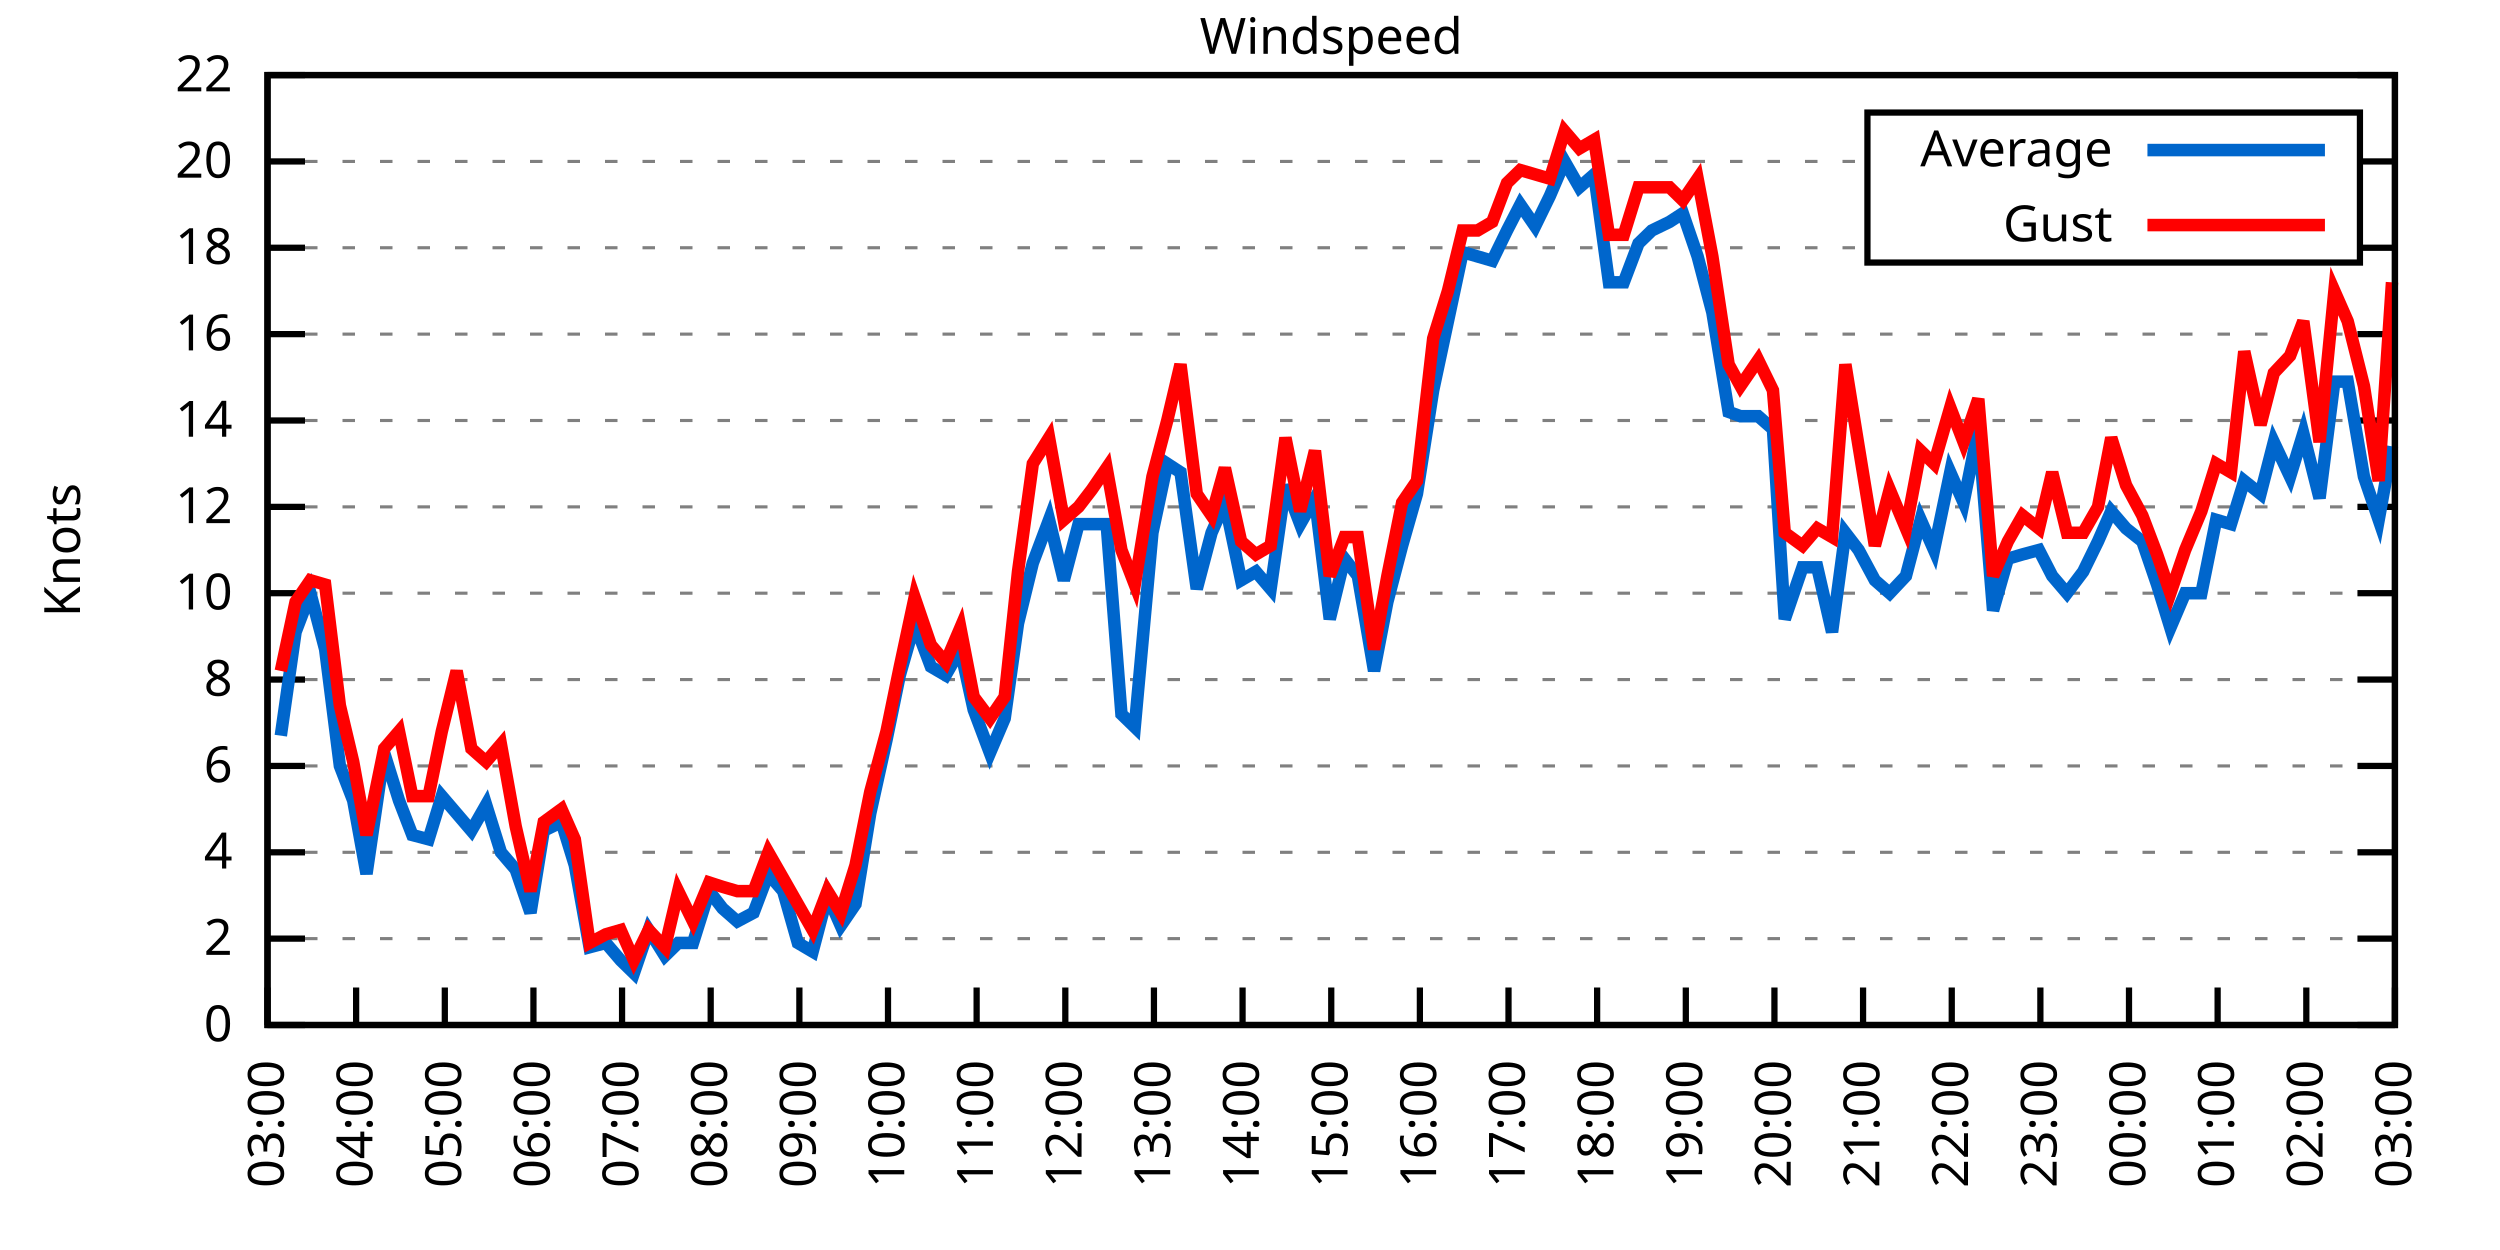
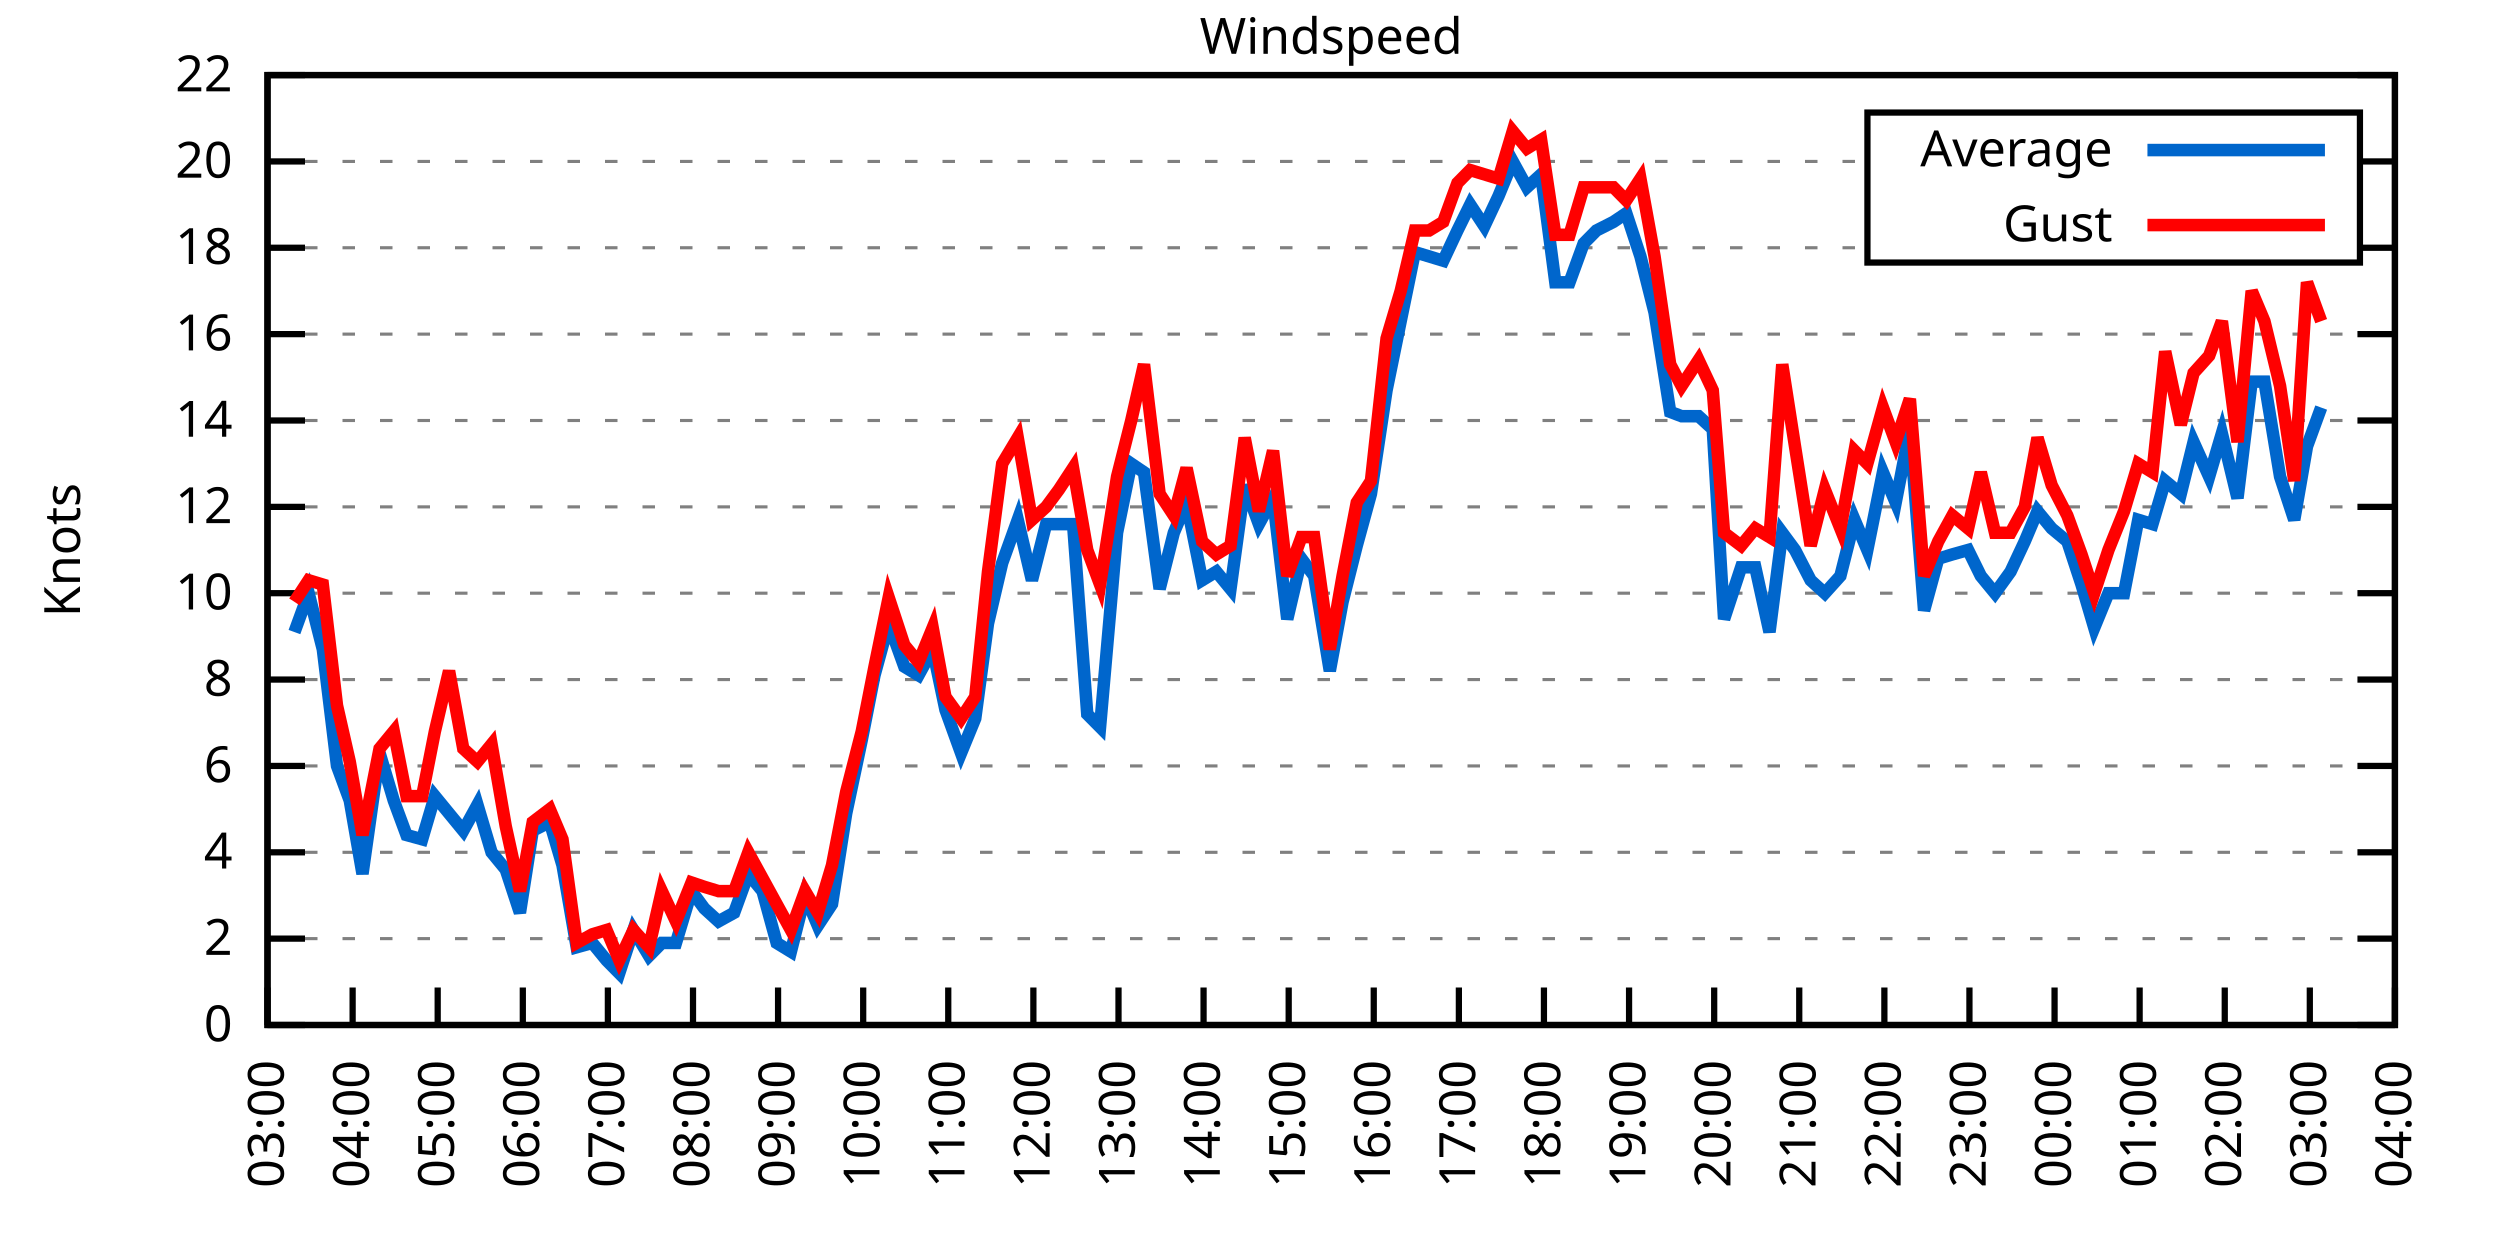
<svg xmlns="http://www.w3.org/2000/svg" xmlns:xlink="http://www.w3.org/1999/xlink" width="400" height="200" viewBox="0 0 400 200">
  <g id="gnuplot_canvas">
    <rect x="0" y="0" width="400" height="200" fill="none" />
    <defs>
      <circle id="gpDot" r="0.5" stroke-width="0.5" stroke="currentColor" />
      <path id="gpPt0" stroke-width="0.333" stroke="currentColor" d="M-1,0 h2 M0,-1 v2" />
      <path id="gpPt1" stroke-width="0.333" stroke="currentColor" d="M-1,-1 L1,1 M1,-1 L-1,1" />
      <path id="gpPt2" stroke-width="0.333" stroke="currentColor" d="M-1,0 L1,0 M0,-1 L0,1 M-1,-1 L1,1 M-1,1 L1,-1" />
      <rect id="gpPt3" stroke-width="0.333" stroke="currentColor" x="-1" y="-1" width="2" height="2" />
      <rect id="gpPt4" stroke-width="0.333" stroke="currentColor" fill="currentColor" x="-1" y="-1" width="2" height="2" />
      <circle id="gpPt5" stroke-width="0.333" stroke="currentColor" cx="0" cy="0" r="1" />
      <use xlink:href="#gpPt5" id="gpPt6" fill="currentColor" stroke="none" />
      <path id="gpPt7" stroke-width="0.333" stroke="currentColor" d="M0,-1.33 L-1.33,0.67 L1.33,0.67 z" />
      <use xlink:href="#gpPt7" id="gpPt8" fill="currentColor" stroke="none" />
      <use xlink:href="#gpPt7" id="gpPt9" stroke="currentColor" transform="rotate(180)" />
      <use xlink:href="#gpPt9" id="gpPt10" fill="currentColor" stroke="none" />
      <use xlink:href="#gpPt3" id="gpPt11" stroke="currentColor" transform="rotate(45)" />
      <use xlink:href="#gpPt11" id="gpPt12" fill="currentColor" stroke="none" />
      <path id="gpPt13" stroke-width="0.333" stroke="currentColor" d="M0,1.330 L1.265,0.411 L0.782,-1.067 L-0.782,-1.076 L-1.265,0.411 z" />
      <use xlink:href="#gpPt13" id="gpPt14" fill="currentColor" stroke="none" />
      <filter id="textbox" filterUnits="objectBoundingBox" x="0" y="0" height="1" width="1">
        <feFlood flood-color="white" flood-opacity="1" result="bgnd" />
        <feComposite in="SourceGraphic" in2="bgnd" operator="atop" />
      </filter>
      <filter id="greybox" filterUnits="objectBoundingBox" x="0" y="0" height="1" width="1">
        <feFlood flood-color="lightgrey" flood-opacity="1" result="grey" />
        <feComposite in="SourceGraphic" in2="grey" operator="atop" />
      </filter>
    </defs>
    <g fill="none" color="white" stroke="currentColor" stroke-width="1.00" stroke-linecap="butt" stroke-linejoin="miter">
</g>
    <g fill="none" color="black" stroke="currentColor" stroke-width="1.00" stroke-linecap="butt" stroke-linejoin="miter">
      <g stroke="none" shape-rendering="crispEdges">
        <polygon fill="rgb(255, 255, 255)" points="42.80,164.00 383.18,164.00 383.18,12.02 42.80,12.02 " />
      </g>
    </g>
    <g fill="none" color="black" stroke="currentColor" stroke-width="1.00" stroke-linecap="butt" stroke-linejoin="miter">
</g>
    <g fill="none" color="black" stroke="black" stroke-width="0.50" stroke-linecap="butt" stroke-linejoin="miter">
</g>
    <g fill="none" color="gray" stroke="currentColor" stroke-width="0.50" stroke-linecap="butt" stroke-linejoin="miter">
      <path stroke="gray" stroke-dasharray="2,4" class="gridline" d="M42.80,164.00 L383.19,164.00  " />
    </g>
    <g fill="none" color="gray" stroke="gray" stroke-width="1.00" stroke-linecap="butt" stroke-linejoin="miter">
</g>
    <g fill="none" color="black" stroke="currentColor" stroke-width="1.00" stroke-linecap="butt" stroke-linejoin="miter">
      <path stroke="black" d="M42.80,164.00 L48.80,164.00 M383.19,164.00 L377.19,164.00  " />
      <g transform="translate(37.20,166.60)" stroke="none" fill="black" font-family="Sans" font-size="8.00" text-anchor="end">
        <text>
          <tspan font-family="Sans"> 0</tspan>
        </text>
      </g>
    </g>
    <g fill="none" color="black" stroke="currentColor" stroke-width="1.00" stroke-linecap="butt" stroke-linejoin="miter">
</g>
    <g fill="none" color="black" stroke="black" stroke-width="0.50" stroke-linecap="butt" stroke-linejoin="miter">
</g>
    <g fill="none" color="gray" stroke="currentColor" stroke-width="0.50" stroke-linecap="butt" stroke-linejoin="miter">
      <path stroke="gray" stroke-dasharray="2,4" class="gridline" d="M42.80,150.18 L383.19,150.18  " />
    </g>
    <g fill="none" color="gray" stroke="gray" stroke-width="1.00" stroke-linecap="butt" stroke-linejoin="miter">
</g>
    <g fill="none" color="black" stroke="currentColor" stroke-width="1.00" stroke-linecap="butt" stroke-linejoin="miter">
      <path stroke="black" d="M42.80,150.18 L48.80,150.18 M383.19,150.18 L377.19,150.18  " />
      <g transform="translate(37.20,152.78)" stroke="none" fill="black" font-family="Sans" font-size="8.00" text-anchor="end">
        <text>
          <tspan font-family="Sans"> 2</tspan>
        </text>
      </g>
    </g>
    <g fill="none" color="black" stroke="currentColor" stroke-width="1.00" stroke-linecap="butt" stroke-linejoin="miter">
</g>
    <g fill="none" color="black" stroke="black" stroke-width="0.50" stroke-linecap="butt" stroke-linejoin="miter">
</g>
    <g fill="none" color="gray" stroke="currentColor" stroke-width="0.50" stroke-linecap="butt" stroke-linejoin="miter">
      <path stroke="gray" stroke-dasharray="2,4" class="gridline" d="M42.80,136.37 L383.19,136.37  " />
    </g>
    <g fill="none" color="gray" stroke="gray" stroke-width="1.00" stroke-linecap="butt" stroke-linejoin="miter">
</g>
    <g fill="none" color="black" stroke="currentColor" stroke-width="1.00" stroke-linecap="butt" stroke-linejoin="miter">
      <path stroke="black" d="M42.80,136.37 L48.80,136.37 M383.19,136.37 L377.19,136.37  " />
      <g transform="translate(37.20,138.97)" stroke="none" fill="black" font-family="Sans" font-size="8.00" text-anchor="end">
        <text>
          <tspan font-family="Sans"> 4</tspan>
        </text>
      </g>
    </g>
    <g fill="none" color="black" stroke="currentColor" stroke-width="1.00" stroke-linecap="butt" stroke-linejoin="miter">
</g>
    <g fill="none" color="black" stroke="black" stroke-width="0.50" stroke-linecap="butt" stroke-linejoin="miter">
</g>
    <g fill="none" color="gray" stroke="currentColor" stroke-width="0.50" stroke-linecap="butt" stroke-linejoin="miter">
      <path stroke="gray" stroke-dasharray="2,4" class="gridline" d="M42.80,122.55 L383.19,122.55  " />
    </g>
    <g fill="none" color="gray" stroke="gray" stroke-width="1.00" stroke-linecap="butt" stroke-linejoin="miter">
</g>
    <g fill="none" color="black" stroke="currentColor" stroke-width="1.00" stroke-linecap="butt" stroke-linejoin="miter">
      <path stroke="black" d="M42.80,122.55 L48.80,122.55 M383.19,122.55 L377.19,122.55  " />
      <g transform="translate(37.20,125.15)" stroke="none" fill="black" font-family="Sans" font-size="8.00" text-anchor="end">
        <text>
          <tspan font-family="Sans"> 6</tspan>
        </text>
      </g>
    </g>
    <g fill="none" color="black" stroke="currentColor" stroke-width="1.00" stroke-linecap="butt" stroke-linejoin="miter">
</g>
    <g fill="none" color="black" stroke="black" stroke-width="0.50" stroke-linecap="butt" stroke-linejoin="miter">
</g>
    <g fill="none" color="gray" stroke="currentColor" stroke-width="0.50" stroke-linecap="butt" stroke-linejoin="miter">
      <path stroke="gray" stroke-dasharray="2,4" class="gridline" d="M42.80,108.73 L383.19,108.73  " />
    </g>
    <g fill="none" color="gray" stroke="gray" stroke-width="1.00" stroke-linecap="butt" stroke-linejoin="miter">
</g>
    <g fill="none" color="black" stroke="currentColor" stroke-width="1.00" stroke-linecap="butt" stroke-linejoin="miter">
      <path stroke="black" d="M42.80,108.73 L48.80,108.73 M383.19,108.73 L377.19,108.73  " />
      <g transform="translate(37.20,111.33)" stroke="none" fill="black" font-family="Sans" font-size="8.00" text-anchor="end">
        <text>
          <tspan font-family="Sans"> 8</tspan>
        </text>
      </g>
    </g>
    <g fill="none" color="black" stroke="currentColor" stroke-width="1.00" stroke-linecap="butt" stroke-linejoin="miter">
</g>
    <g fill="none" color="black" stroke="black" stroke-width="0.50" stroke-linecap="butt" stroke-linejoin="miter">
</g>
    <g fill="none" color="gray" stroke="currentColor" stroke-width="0.50" stroke-linecap="butt" stroke-linejoin="miter">
      <path stroke="gray" stroke-dasharray="2,4" class="gridline" d="M42.80,94.91 L383.19,94.91  " />
    </g>
    <g fill="none" color="gray" stroke="gray" stroke-width="1.00" stroke-linecap="butt" stroke-linejoin="miter">
</g>
    <g fill="none" color="black" stroke="currentColor" stroke-width="1.00" stroke-linecap="butt" stroke-linejoin="miter">
      <path stroke="black" d="M42.80,94.91 L48.80,94.91 M383.19,94.91 L377.19,94.91  " />
      <g transform="translate(37.20,97.51)" stroke="none" fill="black" font-family="Sans" font-size="8.00" text-anchor="end">
        <text>
          <tspan font-family="Sans"> 10</tspan>
        </text>
      </g>
    </g>
    <g fill="none" color="black" stroke="currentColor" stroke-width="1.00" stroke-linecap="butt" stroke-linejoin="miter">
</g>
    <g fill="none" color="black" stroke="black" stroke-width="0.50" stroke-linecap="butt" stroke-linejoin="miter">
</g>
    <g fill="none" color="gray" stroke="currentColor" stroke-width="0.50" stroke-linecap="butt" stroke-linejoin="miter">
      <path stroke="gray" stroke-dasharray="2,4" class="gridline" d="M42.80,81.10 L383.19,81.10  " />
    </g>
    <g fill="none" color="gray" stroke="gray" stroke-width="1.00" stroke-linecap="butt" stroke-linejoin="miter">
</g>
    <g fill="none" color="black" stroke="currentColor" stroke-width="1.00" stroke-linecap="butt" stroke-linejoin="miter">
      <path stroke="black" d="M42.80,81.10 L48.80,81.10 M383.19,81.10 L377.19,81.10  " />
      <g transform="translate(37.20,83.70)" stroke="none" fill="black" font-family="Sans" font-size="8.00" text-anchor="end">
        <text>
          <tspan font-family="Sans"> 12</tspan>
        </text>
      </g>
    </g>
    <g fill="none" color="black" stroke="currentColor" stroke-width="1.00" stroke-linecap="butt" stroke-linejoin="miter">
</g>
    <g fill="none" color="black" stroke="black" stroke-width="0.50" stroke-linecap="butt" stroke-linejoin="miter">
</g>
    <g fill="none" color="gray" stroke="currentColor" stroke-width="0.50" stroke-linecap="butt" stroke-linejoin="miter">
      <path stroke="gray" stroke-dasharray="2,4" class="gridline" d="M42.80,67.28 L383.19,67.28  " />
    </g>
    <g fill="none" color="gray" stroke="gray" stroke-width="1.00" stroke-linecap="butt" stroke-linejoin="miter">
</g>
    <g fill="none" color="black" stroke="currentColor" stroke-width="1.00" stroke-linecap="butt" stroke-linejoin="miter">
      <path stroke="black" d="M42.80,67.28 L48.80,67.28 M383.19,67.28 L377.19,67.28  " />
      <g transform="translate(37.20,69.88)" stroke="none" fill="black" font-family="Sans" font-size="8.00" text-anchor="end">
        <text>
          <tspan font-family="Sans"> 14</tspan>
        </text>
      </g>
    </g>
    <g fill="none" color="black" stroke="currentColor" stroke-width="1.00" stroke-linecap="butt" stroke-linejoin="miter">
</g>
    <g fill="none" color="black" stroke="black" stroke-width="0.50" stroke-linecap="butt" stroke-linejoin="miter">
</g>
    <g fill="none" color="gray" stroke="currentColor" stroke-width="0.50" stroke-linecap="butt" stroke-linejoin="miter">
      <path stroke="gray" stroke-dasharray="2,4" class="gridline" d="M42.80,53.46 L383.19,53.46  " />
    </g>
    <g fill="none" color="gray" stroke="gray" stroke-width="1.00" stroke-linecap="butt" stroke-linejoin="miter">
</g>
    <g fill="none" color="black" stroke="currentColor" stroke-width="1.00" stroke-linecap="butt" stroke-linejoin="miter">
      <path stroke="black" d="M42.80,53.46 L48.80,53.46 M383.19,53.46 L377.19,53.46  " />
      <g transform="translate(37.20,56.06)" stroke="none" fill="black" font-family="Sans" font-size="8.00" text-anchor="end">
        <text>
          <tspan font-family="Sans"> 16</tspan>
        </text>
      </g>
    </g>
    <g fill="none" color="black" stroke="currentColor" stroke-width="1.00" stroke-linecap="butt" stroke-linejoin="miter">
</g>
    <g fill="none" color="black" stroke="black" stroke-width="0.50" stroke-linecap="butt" stroke-linejoin="miter">
</g>
    <g fill="none" color="gray" stroke="currentColor" stroke-width="0.50" stroke-linecap="butt" stroke-linejoin="miter">
      <path stroke="gray" stroke-dasharray="2,4" class="gridline" d="M42.80,39.64 L298.79,39.64 M377.59,39.64 L383.19,39.64  " />
    </g>
    <g fill="none" color="gray" stroke="gray" stroke-width="1.00" stroke-linecap="butt" stroke-linejoin="miter">
</g>
    <g fill="none" color="black" stroke="currentColor" stroke-width="1.00" stroke-linecap="butt" stroke-linejoin="miter">
      <path stroke="black" d="M42.80,39.64 L48.80,39.64 M383.19,39.64 L377.19,39.64  " />
      <g transform="translate(37.20,42.24)" stroke="none" fill="black" font-family="Sans" font-size="8.00" text-anchor="end">
        <text>
          <tspan font-family="Sans"> 18</tspan>
        </text>
      </g>
    </g>
    <g fill="none" color="black" stroke="currentColor" stroke-width="1.00" stroke-linecap="butt" stroke-linejoin="miter">
</g>
    <g fill="none" color="black" stroke="black" stroke-width="0.50" stroke-linecap="butt" stroke-linejoin="miter">
</g>
    <g fill="none" color="gray" stroke="currentColor" stroke-width="0.50" stroke-linecap="butt" stroke-linejoin="miter">
      <path stroke="gray" stroke-dasharray="2,4" class="gridline" d="M42.80,25.83 L298.79,25.83 M377.59,25.83 L383.19,25.83  " />
    </g>
    <g fill="none" color="gray" stroke="gray" stroke-width="1.00" stroke-linecap="butt" stroke-linejoin="miter">
</g>
    <g fill="none" color="black" stroke="currentColor" stroke-width="1.00" stroke-linecap="butt" stroke-linejoin="miter">
      <path stroke="black" d="M42.80,25.83 L48.80,25.83 M383.19,25.83 L377.19,25.83  " />
      <g transform="translate(37.20,28.43)" stroke="none" fill="black" font-family="Sans" font-size="8.00" text-anchor="end">
        <text>
          <tspan font-family="Sans"> 20</tspan>
        </text>
      </g>
    </g>
    <g fill="none" color="black" stroke="currentColor" stroke-width="1.00" stroke-linecap="butt" stroke-linejoin="miter">
</g>
    <g fill="none" color="black" stroke="black" stroke-width="0.50" stroke-linecap="butt" stroke-linejoin="miter">
</g>
    <g fill="none" color="gray" stroke="currentColor" stroke-width="0.50" stroke-linecap="butt" stroke-linejoin="miter">
      <path stroke="gray" stroke-dasharray="2,4" class="gridline" d="M42.80,12.01 L383.19,12.01  " />
    </g>
    <g fill="none" color="gray" stroke="gray" stroke-width="1.00" stroke-linecap="butt" stroke-linejoin="miter">
</g>
    <g fill="none" color="black" stroke="currentColor" stroke-width="1.00" stroke-linecap="butt" stroke-linejoin="miter">
      <path stroke="black" d="M42.80,12.01 L48.80,12.01 M383.19,12.01 L377.19,12.01  " />
      <g transform="translate(37.20,14.61)" stroke="none" fill="black" font-family="Sans" font-size="8.00" text-anchor="end">
        <text>
          <tspan font-family="Sans"> 22</tspan>
        </text>
      </g>
    </g>
    <g fill="none" color="black" stroke="currentColor" stroke-width="1.00" stroke-linecap="butt" stroke-linejoin="miter">
      <path stroke="black" d="M42.80,164.00 L42.80,158.00  " />
      <g transform="translate(45.40,169.60) rotate(270.00)" stroke="none" fill="black" font-family="Sans" font-size="8.00" text-anchor="end">
        <text>
          <tspan font-family="Sans">03:00</tspan>
        </text>
      </g>
    </g>
    <g fill="none" color="black" stroke="currentColor" stroke-width="1.00" stroke-linecap="butt" stroke-linejoin="miter">
-       <path stroke="black" d="M56.98,164.00 L56.98,158.00  " />
-       <g transform="translate(59.58,169.60) rotate(270.00)" stroke="none" fill="black" font-family="Sans" font-size="8.00" text-anchor="end">
+       <path stroke="black" d="M56.42,164.00 L56.42,158.00  " />
+       <g transform="translate(59.02,169.60) rotate(270.00)" stroke="none" fill="black" font-family="Sans" font-size="8.00" text-anchor="end">
        <text>
          <tspan font-family="Sans">04:00</tspan>
        </text>
      </g>
    </g>
    <g fill="none" color="black" stroke="currentColor" stroke-width="1.00" stroke-linecap="butt" stroke-linejoin="miter">
-       <path stroke="black" d="M71.17,164.00 L71.17,158.00  " />
-       <g transform="translate(73.77,169.60) rotate(270.00)" stroke="none" fill="black" font-family="Sans" font-size="8.00" text-anchor="end">
+       <path stroke="black" d="M70.03,164.00 L70.03,158.00  " />
+       <g transform="translate(72.63,169.60) rotate(270.00)" stroke="none" fill="black" font-family="Sans" font-size="8.00" text-anchor="end">
        <text>
          <tspan font-family="Sans">05:00</tspan>
        </text>
      </g>
    </g>
    <g fill="none" color="black" stroke="currentColor" stroke-width="1.00" stroke-linecap="butt" stroke-linejoin="miter">
-       <path stroke="black" d="M85.35,164.00 L85.35,158.00  " />
-       <g transform="translate(87.95,169.60) rotate(270.00)" stroke="none" fill="black" font-family="Sans" font-size="8.00" text-anchor="end">
+       <path stroke="black" d="M83.65,164.00 L83.65,158.00  " />
+       <g transform="translate(86.25,169.60) rotate(270.00)" stroke="none" fill="black" font-family="Sans" font-size="8.00" text-anchor="end">
        <text>
          <tspan font-family="Sans">06:00</tspan>
        </text>
      </g>
    </g>
    <g fill="none" color="black" stroke="currentColor" stroke-width="1.00" stroke-linecap="butt" stroke-linejoin="miter">
-       <path stroke="black" d="M99.53,164.00 L99.53,158.00  " />
-       <g transform="translate(102.13,169.60) rotate(270.00)" stroke="none" fill="black" font-family="Sans" font-size="8.00" text-anchor="end">
+       <path stroke="black" d="M97.26,164.00 L97.26,158.00  " />
+       <g transform="translate(99.86,169.60) rotate(270.00)" stroke="none" fill="black" font-family="Sans" font-size="8.00" text-anchor="end">
        <text>
          <tspan font-family="Sans">07:00</tspan>
        </text>
      </g>
    </g>
    <g fill="none" color="black" stroke="currentColor" stroke-width="1.00" stroke-linecap="butt" stroke-linejoin="miter">
-       <path stroke="black" d="M113.71,164.00 L113.71,158.00  " />
-       <g transform="translate(116.31,169.60) rotate(270.00)" stroke="none" fill="black" font-family="Sans" font-size="8.00" text-anchor="end">
+       <path stroke="black" d="M110.88,164.00 L110.88,158.00  " />
+       <g transform="translate(113.48,169.60) rotate(270.00)" stroke="none" fill="black" font-family="Sans" font-size="8.00" text-anchor="end">
        <text>
          <tspan font-family="Sans">08:00</tspan>
        </text>
      </g>
    </g>
    <g fill="none" color="black" stroke="currentColor" stroke-width="1.00" stroke-linecap="butt" stroke-linejoin="miter">
-       <path stroke="black" d="M127.90,164.00 L127.90,158.00  " />
-       <g transform="translate(130.50,169.60) rotate(270.00)" stroke="none" fill="black" font-family="Sans" font-size="8.00" text-anchor="end">
+       <path stroke="black" d="M124.49,164.00 L124.49,158.00  " />
+       <g transform="translate(127.09,169.60) rotate(270.00)" stroke="none" fill="black" font-family="Sans" font-size="8.00" text-anchor="end">
        <text>
          <tspan font-family="Sans">09:00</tspan>
        </text>
      </g>
    </g>
    <g fill="none" color="black" stroke="currentColor" stroke-width="1.00" stroke-linecap="butt" stroke-linejoin="miter">
-       <path stroke="black" d="M142.08,164.00 L142.08,158.00  " />
-       <g transform="translate(144.68,169.60) rotate(270.00)" stroke="none" fill="black" font-family="Sans" font-size="8.00" text-anchor="end">
+       <path stroke="black" d="M138.11,164.00 L138.11,158.00  " />
+       <g transform="translate(140.71,169.60) rotate(270.00)" stroke="none" fill="black" font-family="Sans" font-size="8.00" text-anchor="end">
        <text>
          <tspan font-family="Sans">10:00</tspan>
        </text>
      </g>
    </g>
    <g fill="none" color="black" stroke="currentColor" stroke-width="1.00" stroke-linecap="butt" stroke-linejoin="miter">
-       <path stroke="black" d="M156.26,164.00 L156.26,158.00  " />
-       <g transform="translate(158.86,169.60) rotate(270.00)" stroke="none" fill="black" font-family="Sans" font-size="8.00" text-anchor="end">
+       <path stroke="black" d="M151.72,164.00 L151.72,158.00  " />
+       <g transform="translate(154.32,169.60) rotate(270.00)" stroke="none" fill="black" font-family="Sans" font-size="8.00" text-anchor="end">
        <text>
          <tspan font-family="Sans">11:00</tspan>
        </text>
      </g>
    </g>
    <g fill="none" color="black" stroke="currentColor" stroke-width="1.00" stroke-linecap="butt" stroke-linejoin="miter">
-       <path stroke="black" d="M170.45,164.00 L170.45,158.00  " />
-       <g transform="translate(173.05,169.60) rotate(270.00)" stroke="none" fill="black" font-family="Sans" font-size="8.00" text-anchor="end">
+       <path stroke="black" d="M165.34,164.00 L165.34,158.00  " />
+       <g transform="translate(167.94,169.60) rotate(270.00)" stroke="none" fill="black" font-family="Sans" font-size="8.00" text-anchor="end">
        <text>
          <tspan font-family="Sans">12:00</tspan>
        </text>
      </g>
    </g>
    <g fill="none" color="black" stroke="currentColor" stroke-width="1.00" stroke-linecap="butt" stroke-linejoin="miter">
-       <path stroke="black" d="M184.63,164.00 L184.63,158.00  " />
-       <g transform="translate(187.23,169.60) rotate(270.00)" stroke="none" fill="black" font-family="Sans" font-size="8.00" text-anchor="end">
+       <path stroke="black" d="M178.96,164.00 L178.96,158.00  " />
+       <g transform="translate(181.56,169.60) rotate(270.00)" stroke="none" fill="black" font-family="Sans" font-size="8.00" text-anchor="end">
        <text>
          <tspan font-family="Sans">13:00</tspan>
        </text>
      </g>
    </g>
    <g fill="none" color="black" stroke="currentColor" stroke-width="1.00" stroke-linecap="butt" stroke-linejoin="miter">
-       <path stroke="black" d="M198.81,164.00 L198.81,158.00  " />
-       <g transform="translate(201.41,169.60) rotate(270.00)" stroke="none" fill="black" font-family="Sans" font-size="8.00" text-anchor="end">
+       <path stroke="black" d="M192.57,164.00 L192.57,158.00  " />
+       <g transform="translate(195.17,169.60) rotate(270.00)" stroke="none" fill="black" font-family="Sans" font-size="8.00" text-anchor="end">
        <text>
          <tspan font-family="Sans">14:00</tspan>
        </text>
      </g>
    </g>
    <g fill="none" color="black" stroke="currentColor" stroke-width="1.00" stroke-linecap="butt" stroke-linejoin="miter">
-       <path stroke="black" d="M213.00,164.00 L213.00,158.00  " />
-       <g transform="translate(215.60,169.60) rotate(270.00)" stroke="none" fill="black" font-family="Sans" font-size="8.00" text-anchor="end">
+       <path stroke="black" d="M206.19,164.00 L206.19,158.00  " />
+       <g transform="translate(208.79,169.60) rotate(270.00)" stroke="none" fill="black" font-family="Sans" font-size="8.00" text-anchor="end">
        <text>
          <tspan font-family="Sans">15:00</tspan>
        </text>
      </g>
    </g>
    <g fill="none" color="black" stroke="currentColor" stroke-width="1.00" stroke-linecap="butt" stroke-linejoin="miter">
-       <path stroke="black" d="M227.18,164.00 L227.18,158.00  " />
-       <g transform="translate(229.78,169.60) rotate(270.00)" stroke="none" fill="black" font-family="Sans" font-size="8.00" text-anchor="end">
+       <path stroke="black" d="M219.80,164.00 L219.80,158.00  " />
+       <g transform="translate(222.40,169.60) rotate(270.00)" stroke="none" fill="black" font-family="Sans" font-size="8.00" text-anchor="end">
        <text>
          <tspan font-family="Sans">16:00</tspan>
        </text>
      </g>
    </g>
    <g fill="none" color="black" stroke="currentColor" stroke-width="1.00" stroke-linecap="butt" stroke-linejoin="miter">
-       <path stroke="black" d="M241.36,164.00 L241.36,158.00  " />
-       <g transform="translate(243.96,169.60) rotate(270.00)" stroke="none" fill="black" font-family="Sans" font-size="8.00" text-anchor="end">
+       <path stroke="black" d="M233.42,164.00 L233.42,158.00  " />
+       <g transform="translate(236.02,169.60) rotate(270.00)" stroke="none" fill="black" font-family="Sans" font-size="8.00" text-anchor="end">
        <text>
          <tspan font-family="Sans">17:00</tspan>
        </text>
      </g>
    </g>
    <g fill="none" color="black" stroke="currentColor" stroke-width="1.00" stroke-linecap="butt" stroke-linejoin="miter">
-       <path stroke="black" d="M255.54,164.00 L255.54,158.00  " />
-       <g transform="translate(258.14,169.60) rotate(270.00)" stroke="none" fill="black" font-family="Sans" font-size="8.00" text-anchor="end">
+       <path stroke="black" d="M247.03,164.00 L247.03,158.00  " />
+       <g transform="translate(249.63,169.60) rotate(270.00)" stroke="none" fill="black" font-family="Sans" font-size="8.00" text-anchor="end">
        <text>
          <tspan font-family="Sans">18:00</tspan>
        </text>
      </g>
    </g>
    <g fill="none" color="black" stroke="currentColor" stroke-width="1.00" stroke-linecap="butt" stroke-linejoin="miter">
-       <path stroke="black" d="M269.73,164.00 L269.73,158.00  " />
-       <g transform="translate(272.33,169.60) rotate(270.00)" stroke="none" fill="black" font-family="Sans" font-size="8.00" text-anchor="end">
+       <path stroke="black" d="M260.65,164.00 L260.65,158.00  " />
+       <g transform="translate(263.25,169.60) rotate(270.00)" stroke="none" fill="black" font-family="Sans" font-size="8.00" text-anchor="end">
        <text>
          <tspan font-family="Sans">19:00</tspan>
        </text>
      </g>
    </g>
    <g fill="none" color="black" stroke="currentColor" stroke-width="1.00" stroke-linecap="butt" stroke-linejoin="miter">
-       <path stroke="black" d="M283.91,164.00 L283.91,158.00  " />
-       <g transform="translate(286.51,169.60) rotate(270.00)" stroke="none" fill="black" font-family="Sans" font-size="8.00" text-anchor="end">
+       <path stroke="black" d="M274.27,164.00 L274.27,158.00  " />
+       <g transform="translate(276.87,169.60) rotate(270.00)" stroke="none" fill="black" font-family="Sans" font-size="8.00" text-anchor="end">
        <text>
          <tspan font-family="Sans">20:00</tspan>
        </text>
      </g>
    </g>
    <g fill="none" color="black" stroke="currentColor" stroke-width="1.00" stroke-linecap="butt" stroke-linejoin="miter">
-       <path stroke="black" d="M298.09,164.00 L298.09,158.00  " />
-       <g transform="translate(300.69,169.60) rotate(270.00)" stroke="none" fill="black" font-family="Sans" font-size="8.00" text-anchor="end">
+       <path stroke="black" d="M287.88,164.00 L287.88,158.00  " />
+       <g transform="translate(290.48,169.60) rotate(270.00)" stroke="none" fill="black" font-family="Sans" font-size="8.00" text-anchor="end">
        <text>
          <tspan font-family="Sans">21:00</tspan>
        </text>
      </g>
    </g>
    <g fill="none" color="black" stroke="currentColor" stroke-width="1.00" stroke-linecap="butt" stroke-linejoin="miter">
-       <path stroke="black" d="M312.28,164.00 L312.28,158.00  " />
-       <g transform="translate(314.88,169.60) rotate(270.00)" stroke="none" fill="black" font-family="Sans" font-size="8.00" text-anchor="end">
+       <path stroke="black" d="M301.50,164.00 L301.50,158.00  " />
+       <g transform="translate(304.10,169.60) rotate(270.00)" stroke="none" fill="black" font-family="Sans" font-size="8.00" text-anchor="end">
        <text>
          <tspan font-family="Sans">22:00</tspan>
        </text>
      </g>
    </g>
    <g fill="none" color="black" stroke="currentColor" stroke-width="1.00" stroke-linecap="butt" stroke-linejoin="miter">
-       <path stroke="black" d="M326.46,164.00 L326.46,158.00  " />
-       <g transform="translate(329.06,169.60) rotate(270.00)" stroke="none" fill="black" font-family="Sans" font-size="8.00" text-anchor="end">
+       <path stroke="black" d="M315.11,164.00 L315.11,158.00  " />
+       <g transform="translate(317.71,169.60) rotate(270.00)" stroke="none" fill="black" font-family="Sans" font-size="8.00" text-anchor="end">
        <text>
          <tspan font-family="Sans">23:00</tspan>
        </text>
      </g>
    </g>
    <g fill="none" color="black" stroke="currentColor" stroke-width="1.00" stroke-linecap="butt" stroke-linejoin="miter">
-       <path stroke="black" d="M340.64,164.00 L340.64,158.00  " />
-       <g transform="translate(343.24,169.60) rotate(270.00)" stroke="none" fill="black" font-family="Sans" font-size="8.00" text-anchor="end">
+       <path stroke="black" d="M328.73,164.00 L328.73,158.00  " />
+       <g transform="translate(331.33,169.60) rotate(270.00)" stroke="none" fill="black" font-family="Sans" font-size="8.00" text-anchor="end">
        <text>
          <tspan font-family="Sans">00:00</tspan>
        </text>
      </g>
    </g>
    <g fill="none" color="black" stroke="currentColor" stroke-width="1.00" stroke-linecap="butt" stroke-linejoin="miter">
-       <path stroke="black" d="M354.82,164.00 L354.82,158.00  " />
-       <g transform="translate(357.42,169.60) rotate(270.00)" stroke="none" fill="black" font-family="Sans" font-size="8.00" text-anchor="end">
+       <path stroke="black" d="M342.34,164.00 L342.34,158.00  " />
+       <g transform="translate(344.94,169.60) rotate(270.00)" stroke="none" fill="black" font-family="Sans" font-size="8.00" text-anchor="end">
        <text>
          <tspan font-family="Sans">01:00</tspan>
        </text>
      </g>
    </g>
    <g fill="none" color="black" stroke="currentColor" stroke-width="1.00" stroke-linecap="butt" stroke-linejoin="miter">
-       <path stroke="black" d="M369.01,164.00 L369.01,158.00  " />
-       <g transform="translate(371.61,169.60) rotate(270.00)" stroke="none" fill="black" font-family="Sans" font-size="8.00" text-anchor="end">
+       <path stroke="black" d="M355.96,164.00 L355.96,158.00  " />
+       <g transform="translate(358.56,169.60) rotate(270.00)" stroke="none" fill="black" font-family="Sans" font-size="8.00" text-anchor="end">
        <text>
          <tspan font-family="Sans">02:00</tspan>
+         </text>
+       </g>
+     </g>
+     <g fill="none" color="black" stroke="currentColor" stroke-width="1.00" stroke-linecap="butt" stroke-linejoin="miter">
+       <path stroke="black" d="M369.57,164.00 L369.57,158.00  " />
+       <g transform="translate(372.17,169.60) rotate(270.00)" stroke="none" fill="black" font-family="Sans" font-size="8.00" text-anchor="end">
+         <text>
+           <tspan font-family="Sans">03:00</tspan>
        </text>
      </g>
    </g>
    <g fill="none" color="black" stroke="currentColor" stroke-width="1.00" stroke-linecap="butt" stroke-linejoin="miter">
      <path stroke="black" d="M383.19,164.00 L383.19,158.00  " />
      <g transform="translate(385.79,169.60) rotate(270.00)" stroke="none" fill="black" font-family="Sans" font-size="8.00" text-anchor="end">
        <text>
-           <tspan font-family="Sans">03:00</tspan>
+           <tspan font-family="Sans">04:00</tspan>
        </text>
      </g>
    </g>
    <g fill="none" color="black" stroke="currentColor" stroke-width="1.00" stroke-linecap="butt" stroke-linejoin="miter">
</g>
    <g fill="none" color="black" stroke="currentColor" stroke-width="1.00" stroke-linecap="butt" stroke-linejoin="miter">
      <path stroke="black" d="M42.80,12.01 L42.80,164.00 L383.19,164.00 L383.19,12.01 L42.80,12.01 Z  " />
    </g>
    <g fill="none" color="black" stroke="currentColor" stroke-width="1.00" stroke-linecap="butt" stroke-linejoin="miter">
</g>
    <g fill="none" color="black" stroke="currentColor" stroke-width="1.00" stroke-linecap="butt" stroke-linejoin="miter">
      <path stroke="black" d="M298.79,42.01 L298.79,18.01 L377.59,18.01 L377.59,42.01 L298.79,42.01 Z  " />
    </g>
    <g id="Windspeed_plot_1">
      <g fill="none" color="white" stroke="black" stroke-width="2.00" stroke-linecap="butt" stroke-linejoin="miter">
</g>
      <g fill="none" color="black" stroke="currentColor" stroke-width="2.00" stroke-linecap="butt" stroke-linejoin="miter">
        <g transform="translate(337.99,26.61)" stroke="none" fill="black" font-family="Sans" font-size="8.00" text-anchor="end">
          <text>
            <tspan font-family="Sans">Average</tspan>
          </text>
        </g>
      </g>
      <g fill="none" color="black" stroke="currentColor" stroke-width="2.00" stroke-linecap="butt" stroke-linejoin="miter">
-         <path stroke="rgb(  0, 102, 204)" d="M343.59,24.01 L371.99,24.01 M44.93,117.71 L47.29,101.13 L49.66,94.91 L52.02,103.89 L54.38,122.55 L56.51,128.08   L58.64,139.82 L61.47,120.48 L63.84,128.08 L65.97,133.60 L68.57,134.29 L70.69,127.38 L73.06,130.15 L75.42,132.91   L77.78,128.77 L80.15,136.37 L82.51,139.13 L84.88,146.04 L87.00,132.91 L89.84,131.53 L91.97,138.44 L94.33,151.56   L96.93,150.87 L99.30,153.64 L101.42,155.71 L103.79,148.80 L106.39,152.95 L108.51,150.87 L110.88,150.87 L113.48,142.58   L115.61,145.35 L117.97,147.42 L120.57,146.04 L122.93,139.82 L125.30,142.58 L127.66,150.87 L130.02,152.26 L132.39,143.27   L134.52,148.11 L136.88,144.66 L139.24,130.15 L141.84,118.40 L143.97,108.04 L146.34,99.75 L148.94,106.66 L151.30,108.04   L153.66,103.89 L155.79,113.57 L158.39,120.48 L160.75,114.95 L162.88,99.75 L165.25,90.08 L167.85,83.17 L170.21,92.84   L172.57,83.86 L174.70,83.86 L177.06,83.86 L179.43,114.26 L181.56,116.33 L184.39,85.24 L186.76,74.19 L188.88,75.57   L191.48,94.22 L193.85,85.24 L195.98,80.41 L198.58,92.84 L200.94,91.46 L203.30,94.22 L205.67,77.64 L208.03,83.86   L210.39,79.71 L212.76,99.06 L215.12,89.39 L217.25,92.15 L219.85,107.35 L221.98,96.30 L224.34,87.31 L226.71,79.02   L229.31,62.44 L231.67,51.39 L234.03,40.34 L236.40,41.03 L238.76,41.72 L241.12,36.88 L243.25,32.74 L245.62,36.19   L247.98,31.35 L250.34,25.83 L252.71,29.97 L255.07,27.90 L257.43,45.17 L259.80,45.17 L262.16,38.95 L264.29,36.88   L267.13,35.50 L269.25,34.12 L271.62,41.03 L273.98,50.01 L276.58,65.90 L278.47,66.59 L281.31,66.59 L283.67,68.66   L285.56,99.06 L288.40,90.77 L290.76,90.77 L293.13,101.13 L295.26,85.24 L297.38,88.00 L299.98,92.84 L302.35,94.91   L304.95,92.15 L307.31,83.17 L309.44,88.00 L312.04,75.57 L314.17,80.41 L316.53,68.66 L318.89,97.68 L321.26,89.39   L323.62,88.70 L326.22,88.00 L328.35,92.15 L330.71,94.91 L333.31,91.46 L335.68,86.62 L337.80,81.79 L340.17,84.55   L342.77,86.62 L345.13,93.53 L347.26,100.44 L349.62,94.91 L352.22,94.91 L354.59,83.17 L356.95,83.86 L359.08,76.95   L361.68,79.02 L363.81,70.73 L366.41,76.26 L368.53,69.35 L371.13,79.71 L373.50,61.06 L375.63,61.06 L378.23,76.26   L380.59,83.17 L382.72,71.42  " />
+         <path stroke="rgb(  0, 102, 204)" d="M343.59,24.01 L371.99,24.01 M47.11,101.13 L49.38,94.91 L51.65,103.89 L53.92,122.55 L55.96,128.08 L58.00,139.82   L60.73,120.48 L63.00,128.08 L65.04,133.60 L67.54,134.29 L69.58,127.38 L71.85,130.15 L74.12,132.91 L76.39,128.77   L78.65,136.37 L80.92,139.13 L83.19,146.04 L85.24,132.91 L87.96,131.53 L90.00,138.44 L92.27,151.56 L94.77,150.87   L97.04,153.64 L99.08,155.71 L101.35,148.80 L103.84,152.95 L105.89,150.87 L108.15,150.87 L110.65,142.58 L112.69,145.35   L114.96,147.42 L117.46,146.04 L119.73,139.82 L122.00,142.58 L124.27,150.87 L126.54,152.26 L128.81,143.27 L130.85,148.11   L133.12,144.66 L135.39,130.15 L137.88,118.40 L139.92,108.04 L142.19,99.75 L144.69,106.66 L146.96,108.04 L149.23,103.89   L151.27,113.57 L153.77,120.48 L156.04,114.95 L158.08,99.75 L160.35,90.08 L162.84,83.17 L165.11,92.84 L167.38,83.86   L169.43,83.86 L171.69,83.86 L173.96,114.26 L176.01,116.33 L178.73,85.24 L181.00,74.19 L183.04,75.57 L185.54,94.22   L187.81,85.24 L189.85,80.41 L192.34,92.84 L194.61,91.46 L196.88,94.22 L199.15,77.64 L201.42,83.86 L203.69,79.71   L205.96,99.06 L208.23,89.39 L210.27,92.15 L212.77,107.35 L214.81,96.30 L217.08,87.31 L219.35,79.02 L221.85,62.44   L224.11,51.39 L226.38,40.34 L228.65,41.03 L230.92,41.72 L233.19,36.88 L235.23,32.74 L237.50,36.19 L239.77,31.35   L242.04,25.83 L244.31,29.97 L246.58,27.90 L248.85,45.17 L251.12,45.17 L253.39,38.95 L255.43,36.88 L258.15,35.50   L260.20,34.12 L262.47,41.03 L264.73,50.01 L267.23,65.90 L269.05,66.59 L271.77,66.59 L274.04,68.66 L275.85,99.06   L278.58,90.77 L280.85,90.77 L283.12,101.13 L285.16,85.24 L287.20,88.00 L289.70,92.84 L291.97,94.91 L294.46,92.15   L296.73,83.17 L298.77,88.00 L301.27,75.57 L303.31,80.41 L305.58,68.66 L307.85,97.68 L310.12,89.39 L312.39,88.70   L314.89,88.00 L316.93,92.15 L319.20,94.91 L321.69,91.46 L323.96,86.62 L326.00,81.79 L328.27,84.55 L330.77,86.62   L333.04,93.53 L335.08,100.44 L337.35,94.91 L339.85,94.91 L342.12,83.17 L344.39,83.86 L346.43,76.95 L348.92,79.02   L350.97,70.73 L353.46,76.26 L355.50,69.35 L358.00,79.71 L360.27,61.06 L362.31,61.06 L364.81,76.26 L367.08,83.17   L369.12,71.42 L371.39,65.21  " />
      </g>
    </g>
    <g id="Windspeed_plot_2">
      <g fill="none" color="black" stroke="currentColor" stroke-width="2.00" stroke-linecap="butt" stroke-linejoin="miter">
        <g transform="translate(337.99,38.61)" stroke="none" fill="black" font-family="Sans" font-size="8.00" text-anchor="end">
          <text>
            <tspan font-family="Sans">Gust</tspan>
          </text>
        </g>
      </g>
      <g fill="none" color="black" stroke="currentColor" stroke-width="2.00" stroke-linecap="butt" stroke-linejoin="miter">
-         <path stroke="rgb(255,   0,   0)" d="M343.59,36.01 L371.99,36.01 M44.93,107.35 L47.29,96.30 L49.66,92.84 L52.02,93.53 L54.38,112.88 L56.51,121.86   L58.64,133.60 L61.47,119.78 L63.84,117.02 L65.97,127.38 L68.57,127.38 L70.69,117.02 L73.06,107.35 L75.42,119.78   L77.78,121.86 L80.15,119.09 L82.51,132.22 L84.88,142.58 L87.00,131.53 L89.84,129.46 L91.97,134.29 L94.33,150.87   L96.93,149.49 L99.30,148.80 L101.42,153.64 L103.79,148.80 L106.39,151.56 L108.51,142.58 L110.88,147.42 L113.48,141.20   L115.61,141.89 L117.97,142.58 L120.57,142.58 L122.93,136.37 L125.30,140.51 L127.66,144.66 L130.02,148.80 L132.39,142.58   L134.52,146.04 L136.88,138.44 L139.24,126.69 L141.84,117.02 L143.97,106.66 L146.34,95.60 L148.94,103.20 L151.30,105.97   L153.66,100.44 L155.79,111.49 L158.39,114.95 L160.75,111.49 L162.88,91.46 L165.25,74.19 L167.85,70.04 L170.21,83.17   L172.57,81.10 L174.70,78.33 L177.06,74.88 L179.43,88.00 L181.56,93.53 L184.39,76.26 L186.76,67.28 L188.88,58.30   L191.48,79.02 L193.85,82.48 L195.98,74.88 L198.58,86.62 L200.94,88.70 L203.30,87.31 L205.67,70.04 L208.03,81.79   L210.39,72.12 L212.76,92.15 L215.12,85.93 L217.25,85.93 L219.85,103.89 L221.98,92.15 L224.34,80.41 L226.71,76.95   L229.31,54.15 L231.67,46.55 L234.03,36.88 L236.40,36.88 L238.76,35.50 L241.12,29.28 L243.25,27.21 L245.62,27.90   L247.98,28.59 L250.34,20.99 L252.71,23.75 L255.07,22.37 L257.43,37.57 L259.80,37.57 L262.16,29.97 L264.29,29.97   L267.13,29.97 L269.25,32.05 L271.62,28.59 L273.98,41.03 L276.58,58.30 L278.47,61.75 L281.31,57.61 L283.67,62.44   L285.56,85.24 L288.40,87.31 L290.76,84.55 L293.13,85.93 L295.26,58.30 L297.38,71.42 L299.98,87.31 L302.35,78.33   L304.95,84.55 L307.31,72.12 L309.44,74.19 L312.04,65.21 L314.17,70.73 L316.53,63.82 L318.89,92.15 L321.26,86.62   L323.62,82.48 L326.22,84.55 L328.35,75.57 L330.71,85.24 L333.31,85.24 L335.68,81.10 L337.80,70.04 L340.17,77.64   L342.77,82.48 L345.13,88.70 L347.26,94.91 L349.62,88.00 L352.22,81.79 L354.59,74.19 L356.95,75.57 L359.08,56.23   L361.68,67.97 L363.81,59.68 L366.41,56.92 L368.53,51.39 L371.13,70.73 L373.50,46.55 L375.63,51.39 L378.23,61.75   L380.59,76.95 L382.72,45.17  " />
+         <path stroke="rgb(255,   0,   0)" d="M343.59,36.01 L371.99,36.01 M47.11,96.30 L49.38,92.84 L51.65,93.53 L53.92,112.88 L55.96,121.86 L58.00,133.60   L60.73,119.78 L63.00,117.02 L65.04,127.38 L67.54,127.38 L69.58,117.02 L71.85,107.35 L74.12,119.78 L76.39,121.86   L78.65,119.09 L80.92,132.22 L83.19,142.58 L85.24,131.53 L87.96,129.46 L90.00,134.29 L92.27,150.87 L94.77,149.49   L97.04,148.80 L99.08,153.64 L101.35,148.80 L103.84,151.56 L105.89,142.58 L108.15,147.42 L110.65,141.20 L112.69,141.89   L114.96,142.58 L117.46,142.58 L119.73,136.37 L122.00,140.51 L124.27,144.66 L126.54,148.80 L128.81,142.58 L130.85,146.04   L133.12,138.44 L135.39,126.69 L137.88,117.02 L139.92,106.66 L142.19,95.60 L144.69,103.20 L146.96,105.97 L149.23,100.44   L151.27,111.49 L153.77,114.95 L156.04,111.49 L158.08,91.46 L160.35,74.19 L162.84,70.04 L165.11,83.17 L167.38,81.10   L169.43,78.33 L171.69,74.88 L173.96,88.00 L176.01,93.53 L178.73,76.26 L181.00,67.28 L183.04,58.30 L185.54,79.02   L187.81,82.48 L189.85,74.88 L192.34,86.62 L194.61,88.70 L196.88,87.31 L199.15,70.04 L201.42,81.79 L203.69,72.12   L205.96,92.15 L208.23,85.93 L210.27,85.93 L212.77,103.89 L214.81,92.15 L217.08,80.41 L219.35,76.95 L221.85,54.15   L224.11,46.55 L226.38,36.88 L228.65,36.88 L230.92,35.50 L233.19,29.28 L235.23,27.21 L237.50,27.90 L239.77,28.59   L242.04,20.99 L244.31,23.75 L246.58,22.37 L248.85,37.57 L251.12,37.57 L253.39,29.97 L255.43,29.97 L258.15,29.97   L260.20,32.05 L262.47,28.59 L264.73,41.03 L267.23,58.30 L269.05,61.75 L271.77,57.61 L274.04,62.44 L275.85,85.24   L278.58,87.31 L280.85,84.55 L283.12,85.93 L285.16,58.30 L287.20,71.42 L289.70,87.31 L291.97,78.33 L294.46,84.55   L296.73,72.12 L298.77,74.19 L301.27,65.21 L303.31,70.73 L305.58,63.82 L307.85,92.15 L310.12,86.62 L312.39,82.48   L314.89,84.55 L316.93,75.57 L319.20,85.24 L321.69,85.24 L323.96,81.10 L326.00,70.04 L328.27,77.64 L330.77,82.48   L333.04,88.70 L335.08,94.91 L337.35,88.00 L339.85,81.79 L342.12,74.19 L344.39,75.57 L346.43,56.23 L348.92,67.97   L350.97,59.68 L353.46,56.92 L355.50,51.39 L358.00,70.73 L360.27,46.55 L362.31,51.39 L364.81,61.75 L367.08,76.95   L369.12,45.17 L371.39,51.39  " />
      </g>
    </g>
    <g fill="none" color="black" stroke="currentColor" stroke-width="2.00" stroke-linecap="butt" stroke-linejoin="miter">
</g>
    <g fill="none" color="black" stroke="black" stroke-width="1.00" stroke-linecap="butt" stroke-linejoin="miter">
</g>
    <g fill="none" color="black" stroke="currentColor" stroke-width="1.00" stroke-linecap="butt" stroke-linejoin="miter">
      <path stroke="black" d="M42.80,12.01 L42.80,164.00 L383.19,164.00 L383.19,12.01 L42.80,12.01 Z  " />
      <g transform="translate(12.80,88.01) rotate(270.00)" stroke="none" fill="black" font-family="Sans" font-size="8.00" text-anchor="middle">
        <text>
          <tspan font-family="Sans">Knots</tspan>
        </text>
      </g>
    </g>
    <g fill="none" color="black" stroke="currentColor" stroke-width="1.00" stroke-linecap="butt" stroke-linejoin="miter">
</g>
    <g fill="none" color="black" stroke="currentColor" stroke-width="1.00" stroke-linecap="butt" stroke-linejoin="miter">
      <g transform="translate(212.99,8.61)" stroke="none" fill="black" font-family="Sans" font-size="8.00" text-anchor="middle">
        <text>
          <tspan font-family="Sans">Windspeed</tspan>
        </text>
      </g>
    </g>
    <g fill="none" color="black" stroke="currentColor" stroke-width="1.00" stroke-linecap="butt" stroke-linejoin="miter">
</g>
  </g>
</svg>
